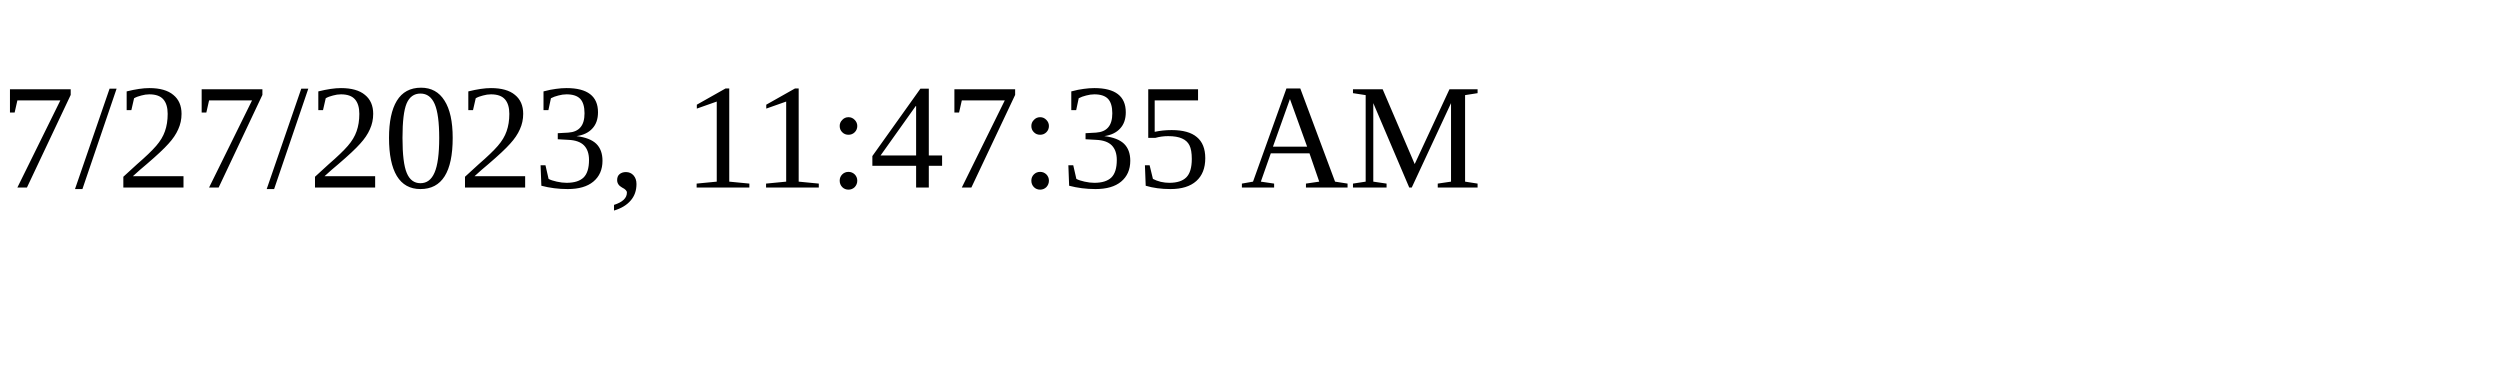
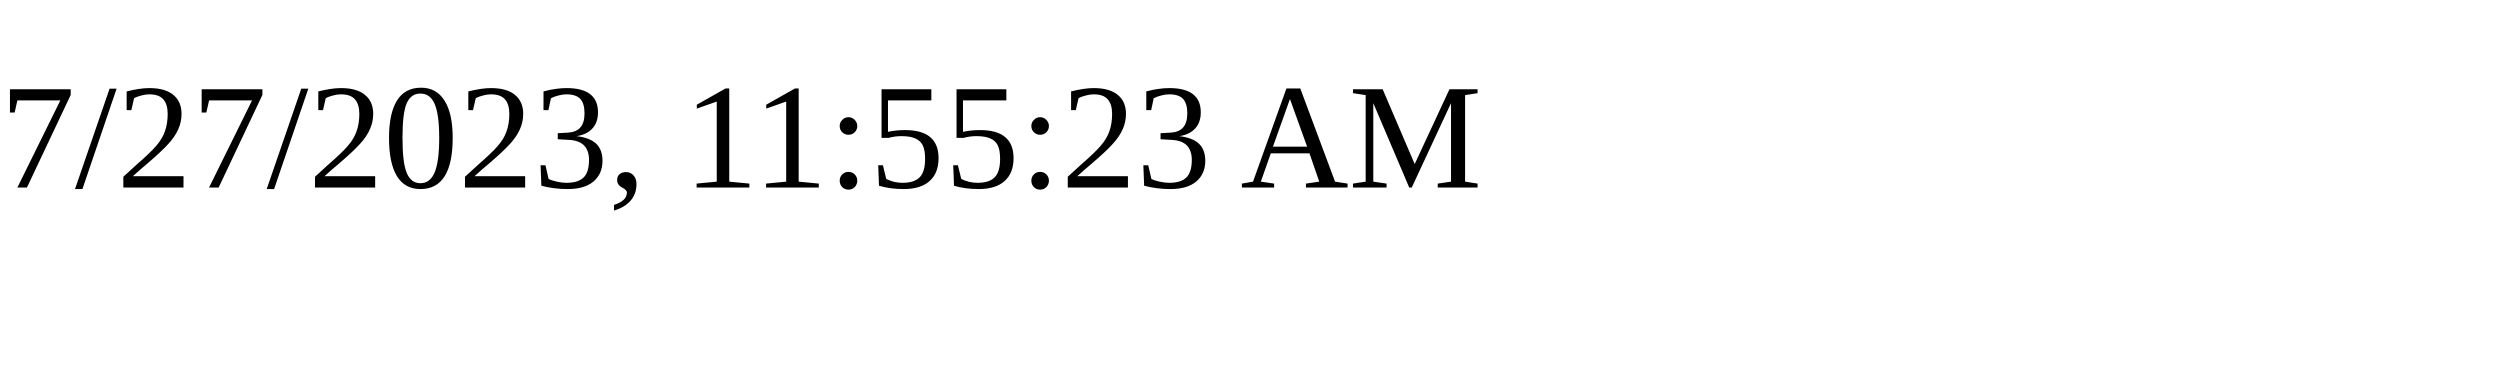
<svg xmlns="http://www.w3.org/2000/svg" height="30" width="200">
-   <text x="0" y="15">7/27/2023, 11:47:35 AM</text>
+   <text x="0" y="15">7/27/2023, 11:55:23 AM</text>
</svg>
